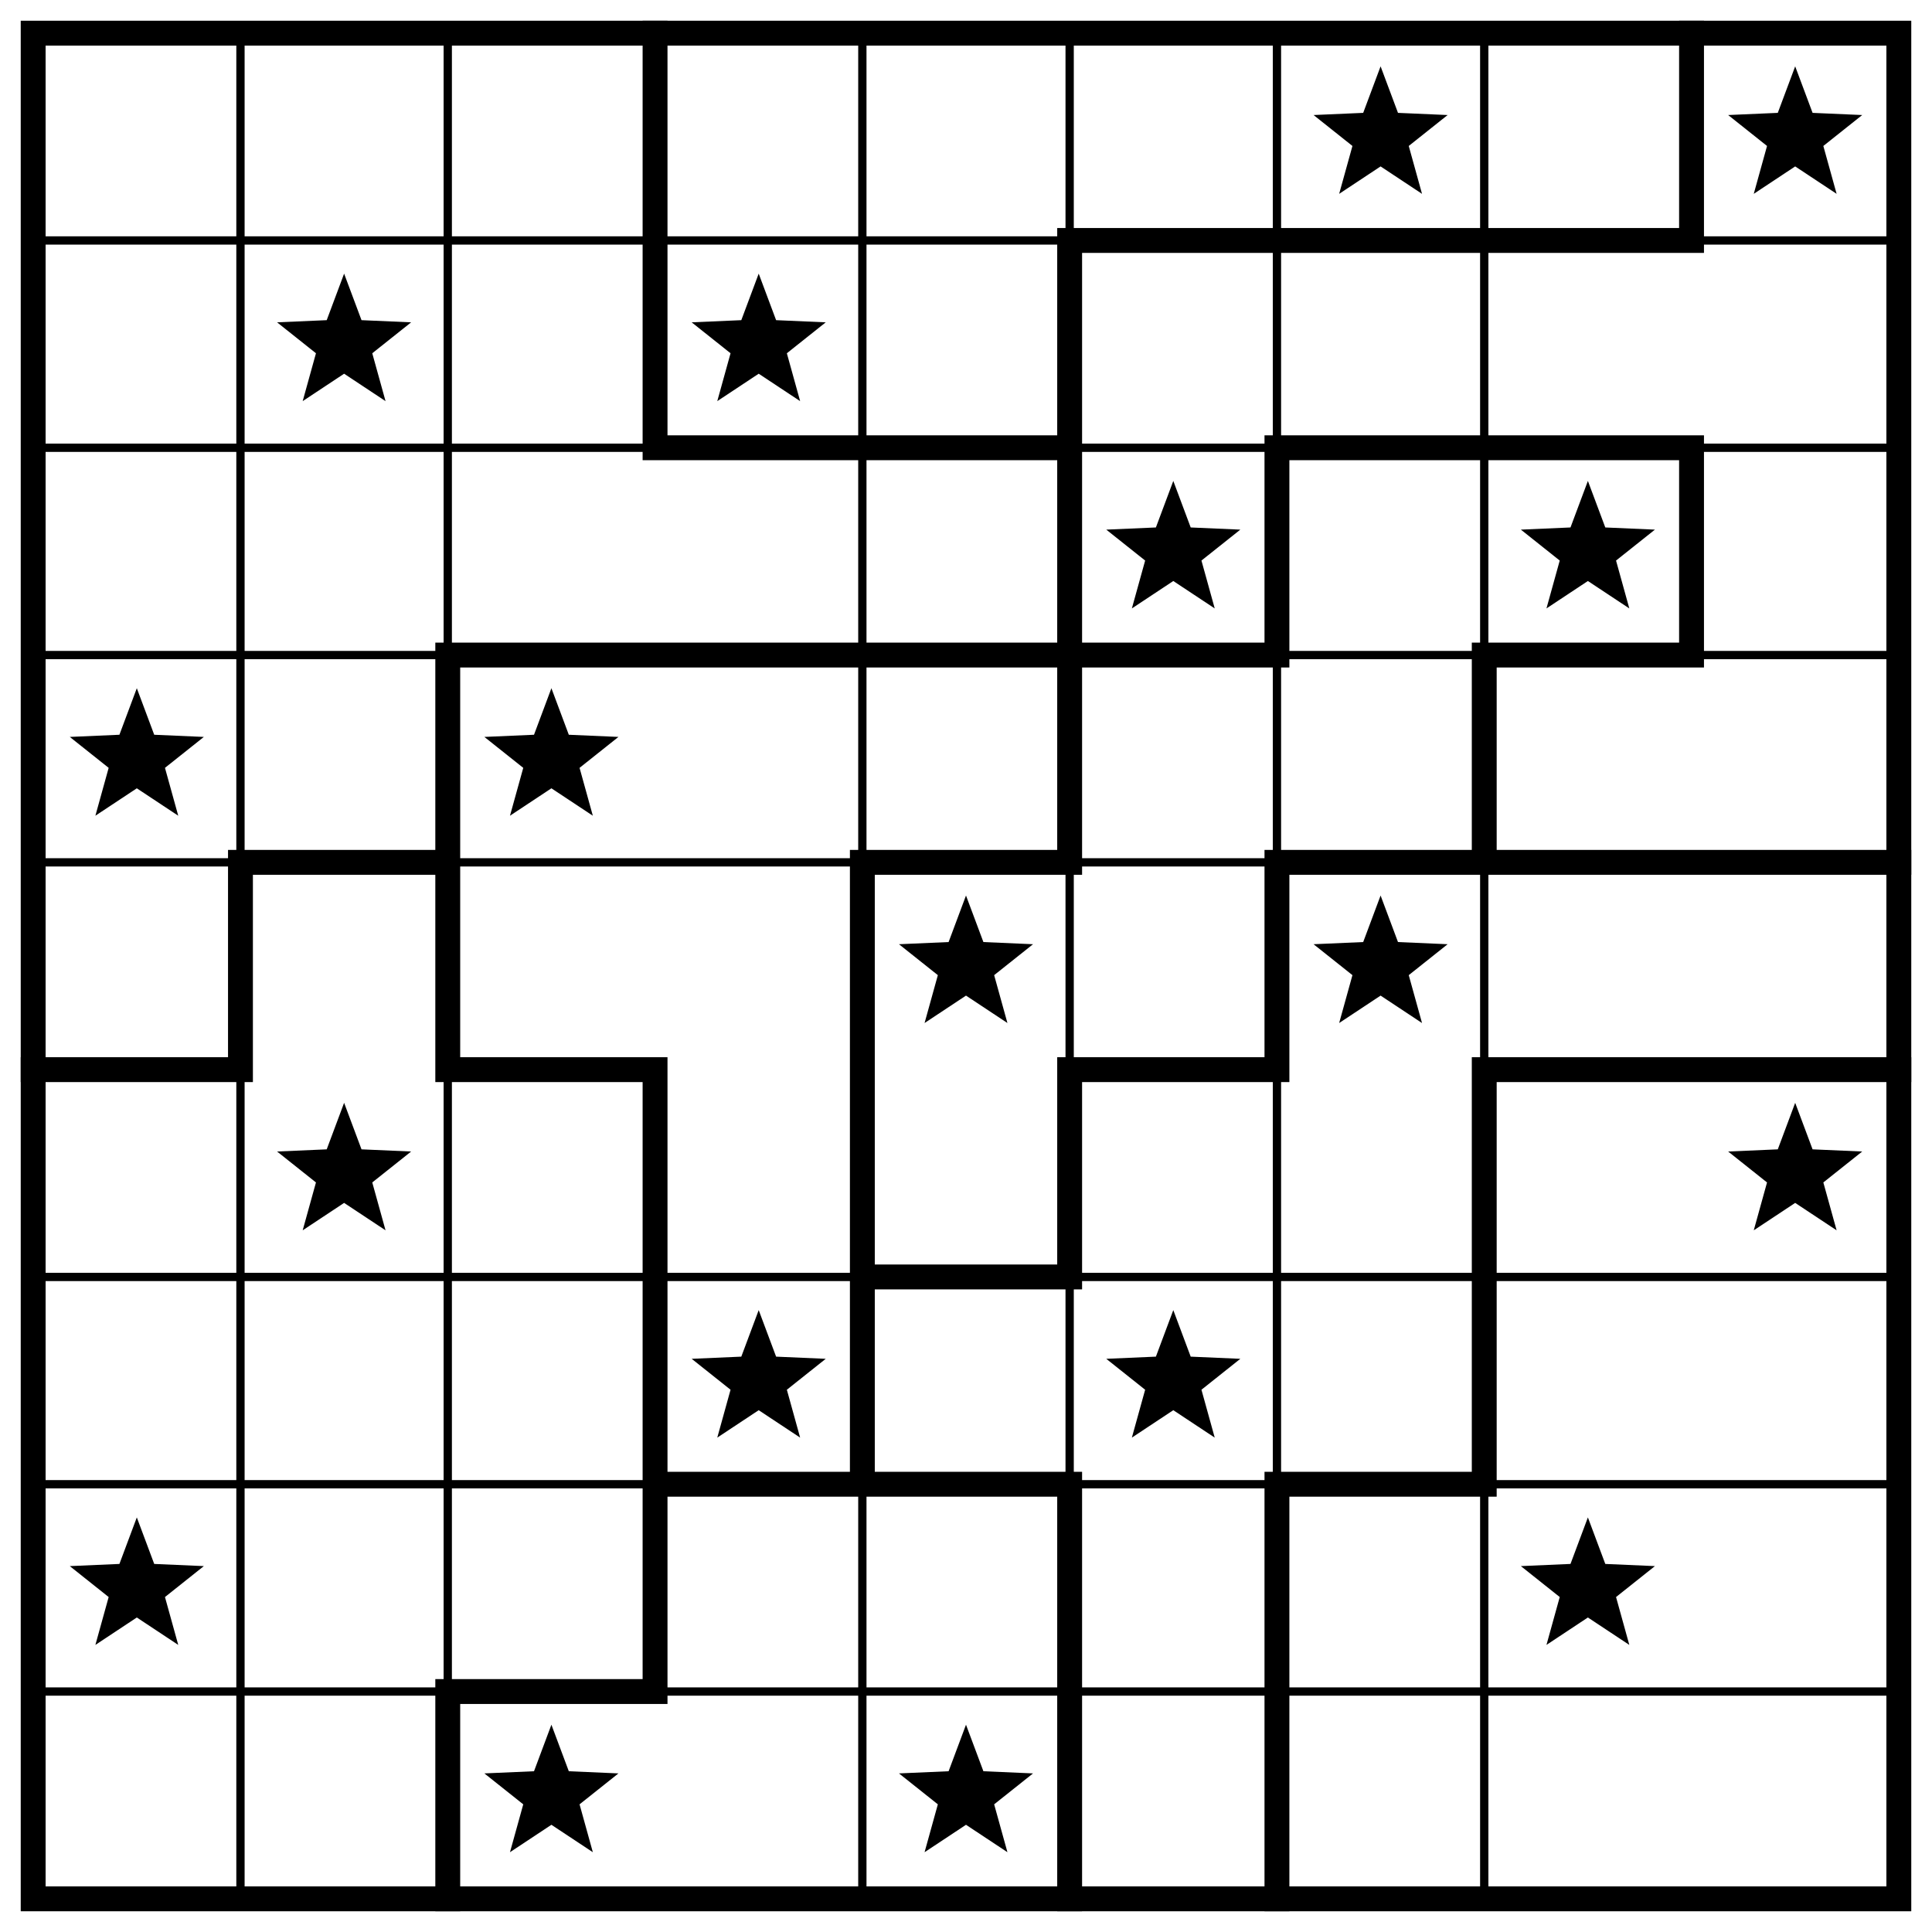
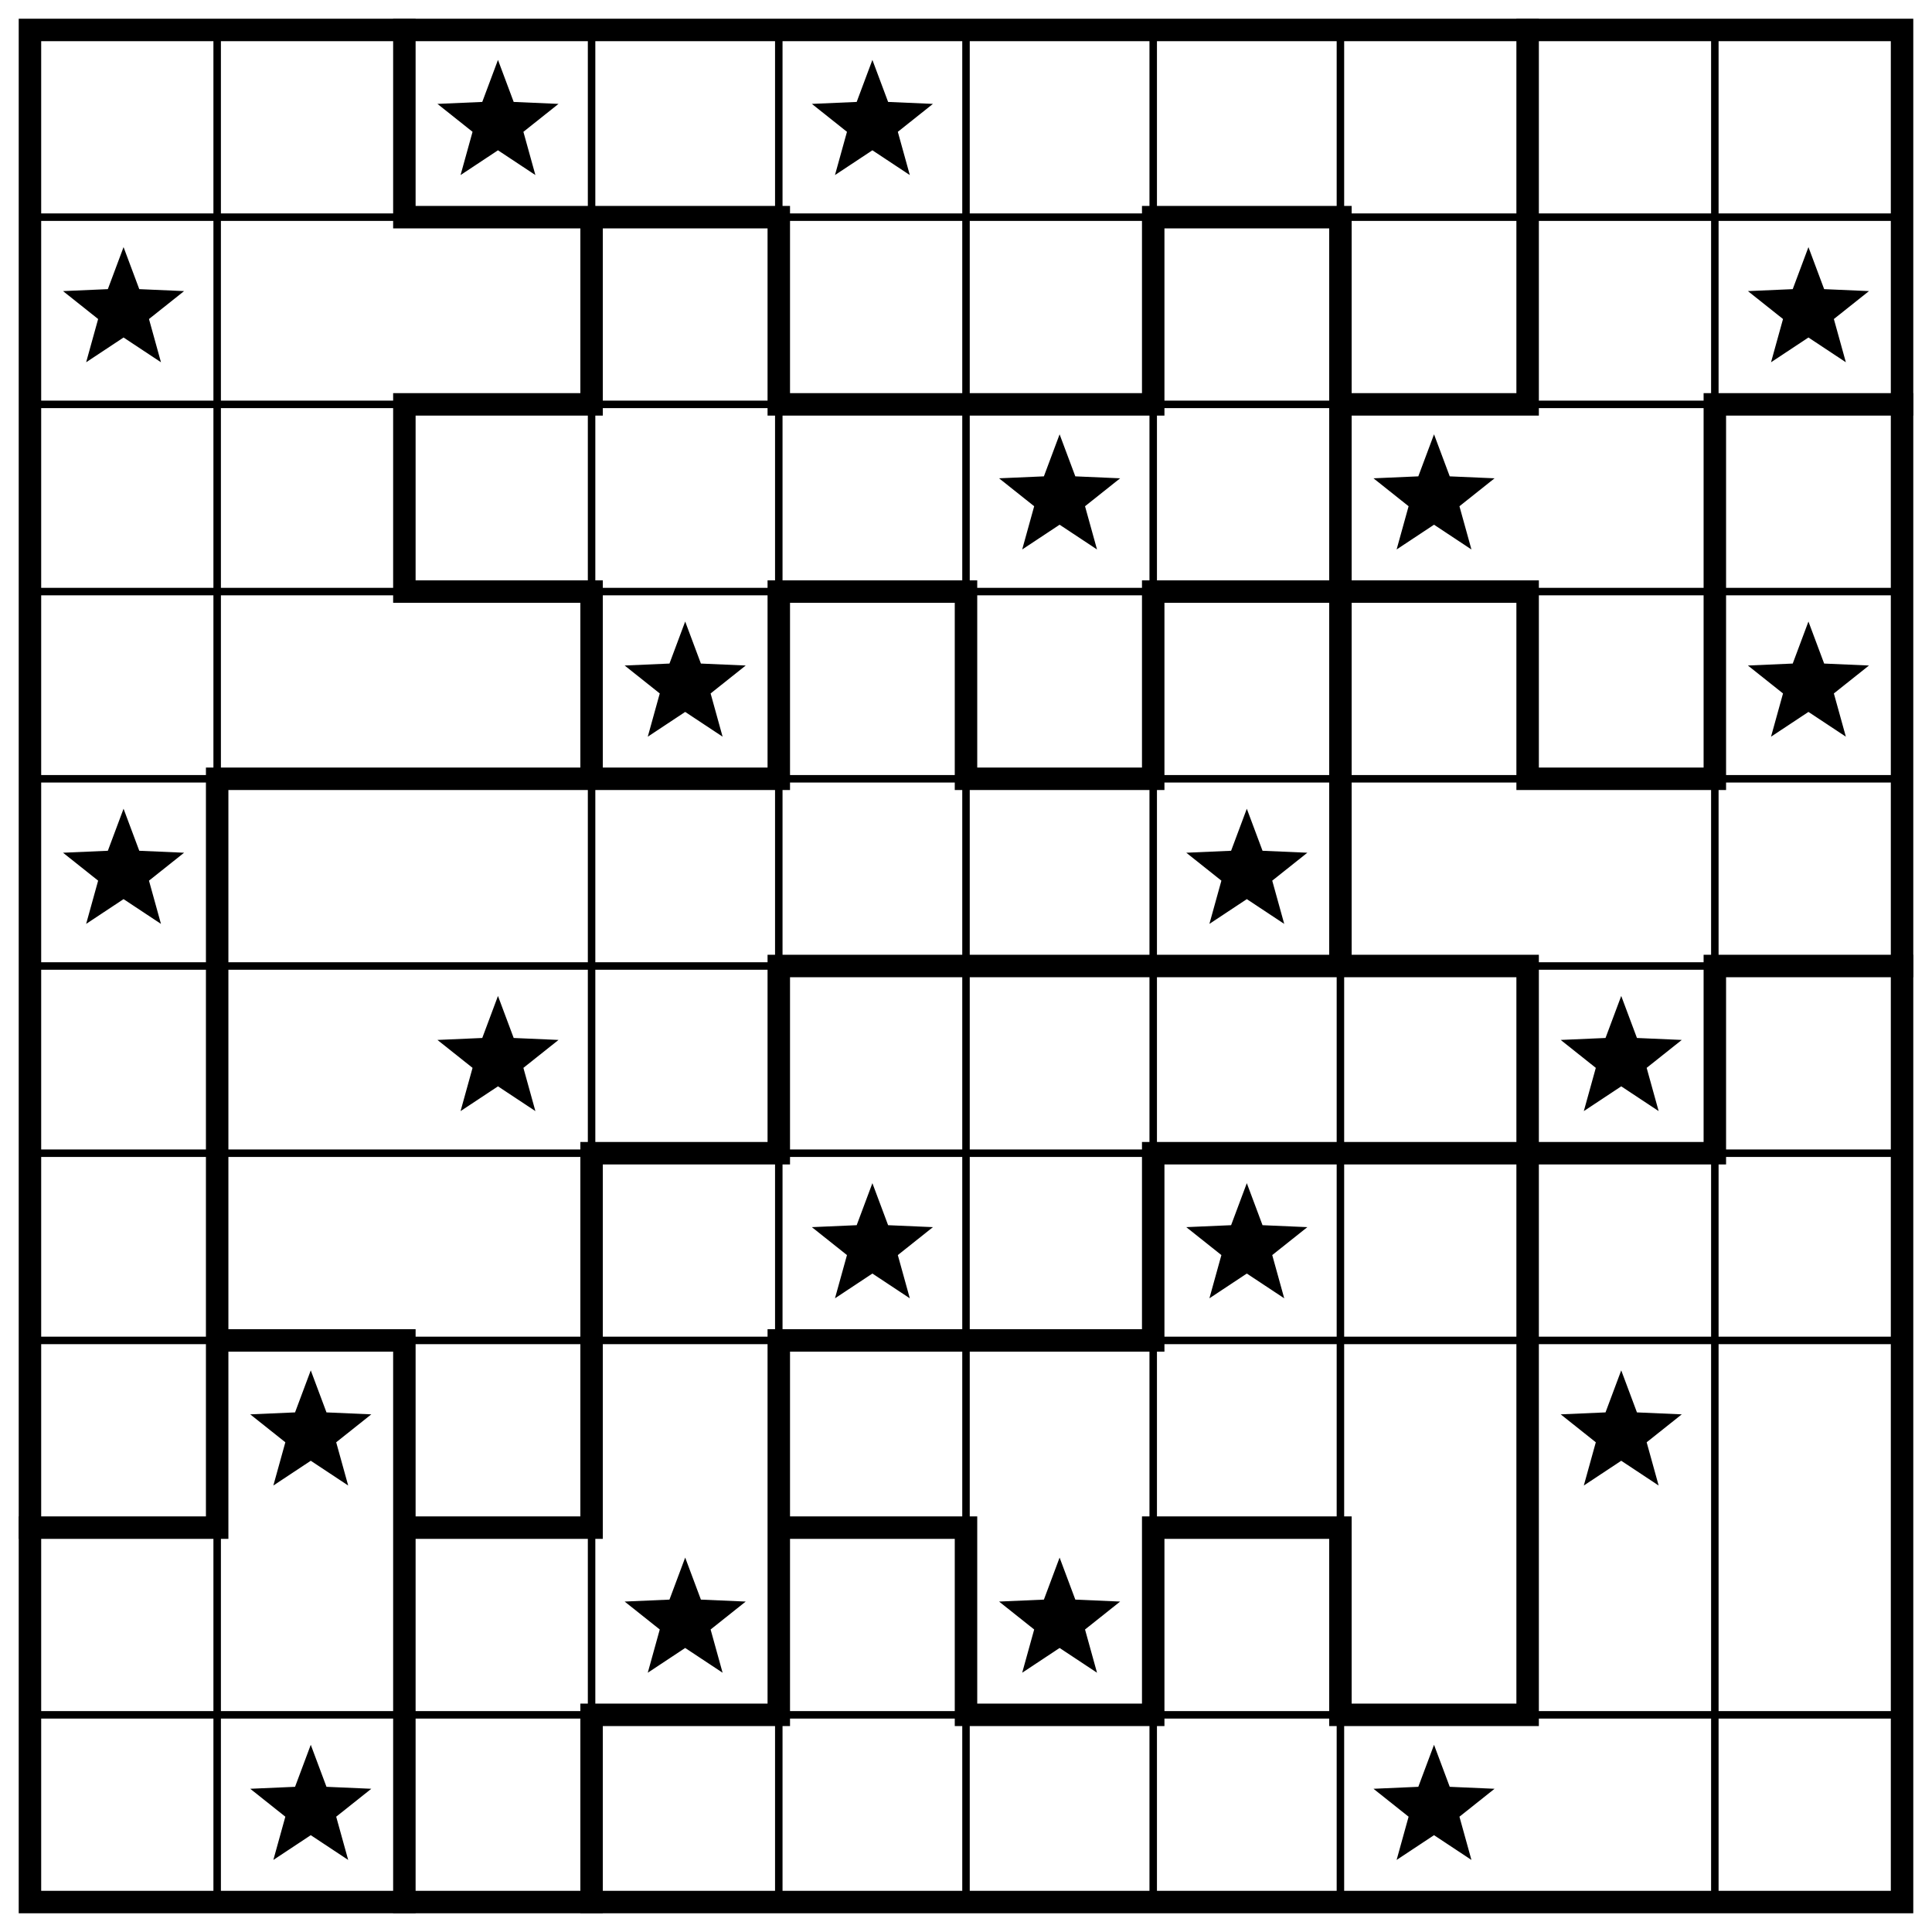
- <svg xmlns="http://www.w3.org/2000/svg" class="p" viewBox="0 0 932 932" preserveAspectRatio="xMidYMid meet" shape-rendering="geometricPrecision">
-   <path d="M16 116H916M16 216H916M16 316H916M16 416H916M16 616H916M16 716H916M16 816H916M116 16V916M216 16V916M416 16V916M516 16V916M616 16V916M716 16V916" fill="none" stroke="#000" stroke-width="4" stroke-linecap="square" />
-   <path d="M516 116H816M316 216H516M616 216H816M216 316H616M716 316H816M116 416H216M416 416H516M616 416H916M16 516H116M216 516H316M516 516H616M716 516H916M416 616H516M316 716H516M616 716H716M216 816H316M116 416V516M216 316V516M216 816V916M316 16V216M316 516V816M416 416V716M516 116V416M516 516V616M516 716V916M616 216V316M616 416V516M616 716V916M716 316V416M716 516V716M816 16V116M816 216V316" fill="none" stroke="#000" stroke-width="12" stroke-linecap="square" />
-   <rect x="16" y="16" width="900" height="900" fill="none" stroke="#000" stroke-width="12" />
+ <svg xmlns="http://www.w3.org/2000/svg" class="p" viewBox="0 0 1032 1032" preserveAspectRatio="xMidYMid meet" shape-rendering="geometricPrecision">
+   <path d="M16 116H1016M16 216H1016M16 316H1016M16 416H1016M16 516H1016M16 616H1016M16 716H1016M16 916H1016M116 16V1016M316 16V1016M416 16V1016M516 16V1016M616 16V1016M716 16V1016M916 16V1016" fill="none" stroke="#000" stroke-width="4" stroke-linecap="square" />
+   <path d="M216 116H416M616 116H716M216 216H316M416 216H616M716 216H816M916 216H1016M216 316H316M416 316H516M616 316H816M116 416H416M516 416H616M816 416H916M416 516H816M916 516H1016M316 616H416M616 616H916M116 716H216M416 716H616M16 816H116M216 816H316M416 816H516M616 816H716M316 916H416M516 916H616M716 916H816M116 416V816M216 16V116M216 216V316M216 716V1016M316 116V216M316 316V416M316 616V816M316 916V1016M416 116V216M416 316V416M416 516V616M416 716V916M516 316V416M516 816V916M616 116V216M616 316V416M616 616V716M616 816V916M716 116V516M716 816V916M816 16V216M816 316V416M816 516V916M916 216V416M916 516V616" fill="none" stroke="#000" stroke-width="12" stroke-linecap="square" />
+   <rect x="16" y="16" width="1000" height="1000" fill="none" stroke="#000" stroke-width="12" />
  <g fill="#000">
-     <polygon points="666,32 674.394,54.447 698.336,55.493 679.581,70.413 685.985,93.507 666,80.28 646.015,93.507 652.419,70.413 633.664,55.493 657.606,54.447" />
-     <polygon points="866,32 874.394,54.447 898.336,55.493 879.581,70.413 885.985,93.507 866,80.28 846.015,93.507 852.419,70.413 833.664,55.493 857.606,54.447" />
-     <polygon points="166,132 174.394,154.447 198.336,155.493 179.581,170.413 185.985,193.507 166,180.28 146.015,193.507 152.419,170.413 133.664,155.493 157.606,154.447" />
-     <polygon points="366,132 374.394,154.447 398.336,155.493 379.581,170.413 385.985,193.507 366,180.28 346.015,193.507 352.419,170.413 333.664,155.493 357.606,154.447" />
+     <polygon points="266,32 274.394,54.447 298.336,55.493 279.581,70.413 285.985,93.507 266,80.28 246.015,93.507 252.419,70.413 233.664,55.493 257.606,54.447" />
+     <polygon points="466,32 474.394,54.447 498.336,55.493 479.581,70.413 485.985,93.507 466,80.28 446.015,93.507 452.419,70.413 433.664,55.493 457.606,54.447" />
+     <polygon points="66,132 74.394,154.447 98.336,155.493 79.581,170.413 85.985,193.507 66,180.28 46.015,193.507 52.419,170.413 33.664,155.493 57.606,154.447" />
+     <polygon points="966,132 974.394,154.447 998.336,155.493 979.581,170.413 985.985,193.507 966,180.28 946.015,193.507 952.419,170.413 933.664,155.493 957.606,154.447" />
    <polygon points="566,232 574.394,254.447 598.336,255.493 579.581,270.413 585.985,293.507 566,280.28 546.015,293.507 552.419,270.413 533.664,255.493 557.606,254.447" />
    <polygon points="766,232 774.394,254.447 798.336,255.493 779.581,270.413 785.985,293.507 766,280.28 746.015,293.507 752.419,270.413 733.664,255.493 757.606,254.447" />
-     <polygon points="66,332 74.394,354.447 98.336,355.493 79.581,370.413 85.985,393.507 66,380.28 46.015,393.507 52.419,370.413 33.664,355.493 57.606,354.447" />
-     <polygon points="266,332 274.394,354.447 298.336,355.493 279.581,370.413 285.985,393.507 266,380.28 246.015,393.507 252.419,370.413 233.664,355.493 257.606,354.447" />
-     <polygon points="466,432 474.394,454.447 498.336,455.493 479.581,470.413 485.985,493.507 466,480.28 446.015,493.507 452.419,470.413 433.664,455.493 457.606,454.447" />
+     <polygon points="366,332 374.394,354.447 398.336,355.493 379.581,370.413 385.985,393.507 366,380.28 346.015,393.507 352.419,370.413 333.664,355.493 357.606,354.447" />
+     <polygon points="966,332 974.394,354.447 998.336,355.493 979.581,370.413 985.985,393.507 966,380.28 946.015,393.507 952.419,370.413 933.664,355.493 957.606,354.447" />
+     <polygon points="66,432 74.394,454.447 98.336,455.493 79.581,470.413 85.985,493.507 66,480.28 46.015,493.507 52.419,470.413 33.664,455.493 57.606,454.447" />
    <polygon points="666,432 674.394,454.447 698.336,455.493 679.581,470.413 685.985,493.507 666,480.28 646.015,493.507 652.419,470.413 633.664,455.493 657.606,454.447" />
-     <polygon points="166,532 174.394,554.447 198.336,555.493 179.581,570.413 185.985,593.507 166,580.28 146.015,593.507 152.419,570.413 133.664,555.493 157.606,554.447" />
+     <polygon points="266,532 274.394,554.447 298.336,555.493 279.581,570.413 285.985,593.507 266,580.28 246.015,593.507 252.419,570.413 233.664,555.493 257.606,554.447" />
    <polygon points="866,532 874.394,554.447 898.336,555.493 879.581,570.413 885.985,593.507 866,580.28 846.015,593.507 852.419,570.413 833.664,555.493 857.606,554.447" />
-     <polygon points="366,632 374.394,654.447 398.336,655.493 379.581,670.413 385.985,693.507 366,680.28 346.015,693.507 352.419,670.413 333.664,655.493 357.606,654.447" />
-     <polygon points="566,632 574.394,654.447 598.336,655.493 579.581,670.413 585.985,693.507 566,680.28 546.015,693.507 552.419,670.413 533.664,655.493 557.606,654.447" />
-     <polygon points="66,732 74.394,754.447 98.336,755.493 79.581,770.413 85.985,793.507 66,780.28 46.015,793.507 52.419,770.413 33.664,755.493 57.606,754.447" />
-     <polygon points="766,732 774.394,754.447 798.336,755.493 779.581,770.413 785.985,793.507 766,780.28 746.015,793.507 752.419,770.413 733.664,755.493 757.606,754.447" />
-     <polygon points="266,832 274.394,854.447 298.336,855.493 279.581,870.413 285.985,893.507 266,880.28 246.015,893.507 252.419,870.413 233.664,855.493 257.606,854.447" />
-     <polygon points="466,832 474.394,854.447 498.336,855.493 479.581,870.413 485.985,893.507 466,880.28 446.015,893.507 452.419,870.413 433.664,855.493 457.606,854.447" />
+     <polygon points="466,632 474.394,654.447 498.336,655.493 479.581,670.413 485.985,693.507 466,680.28 446.015,693.507 452.419,670.413 433.664,655.493 457.606,654.447" />
+     <polygon points="666,632 674.394,654.447 698.336,655.493 679.581,670.413 685.985,693.507 666,680.28 646.015,693.507 652.419,670.413 633.664,655.493 657.606,654.447" />
+     <polygon points="166,732 174.394,754.447 198.336,755.493 179.581,770.413 185.985,793.507 166,780.28 146.015,793.507 152.419,770.413 133.664,755.493 157.606,754.447" />
+     <polygon points="866,732 874.394,754.447 898.336,755.493 879.581,770.413 885.985,793.507 866,780.28 846.015,793.507 852.419,770.413 833.664,755.493 857.606,754.447" />
+     <polygon points="366,832 374.394,854.447 398.336,855.493 379.581,870.413 385.985,893.507 366,880.28 346.015,893.507 352.419,870.413 333.664,855.493 357.606,854.447" />
+     <polygon points="566,832 574.394,854.447 598.336,855.493 579.581,870.413 585.985,893.507 566,880.28 546.015,893.507 552.419,870.413 533.664,855.493 557.606,854.447" />
+     <polygon points="166,932 174.394,954.447 198.336,955.493 179.581,970.413 185.985,993.507 166,980.28 146.015,993.507 152.419,970.413 133.664,955.493 157.606,954.447" />
+     <polygon points="766,932 774.394,954.447 798.336,955.493 779.581,970.413 785.985,993.507 766,980.28 746.015,993.507 752.419,970.413 733.664,955.493 757.606,954.447" />
  </g>
</svg>
